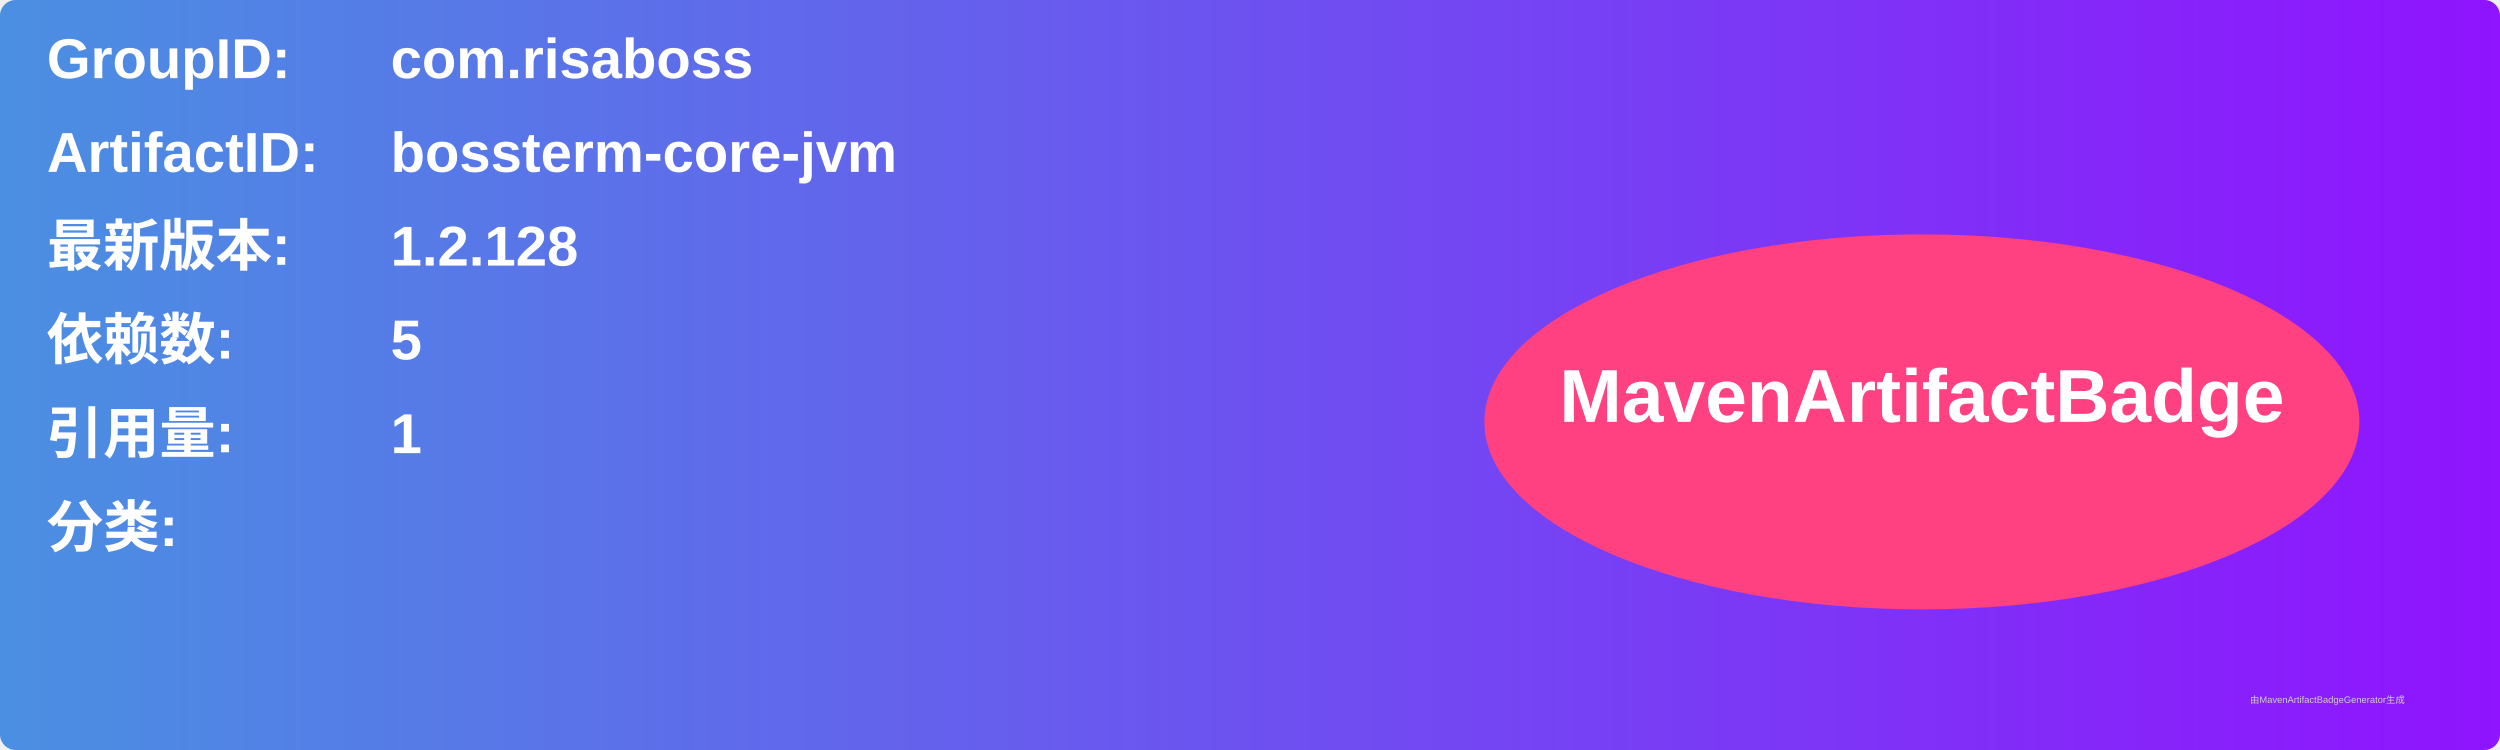
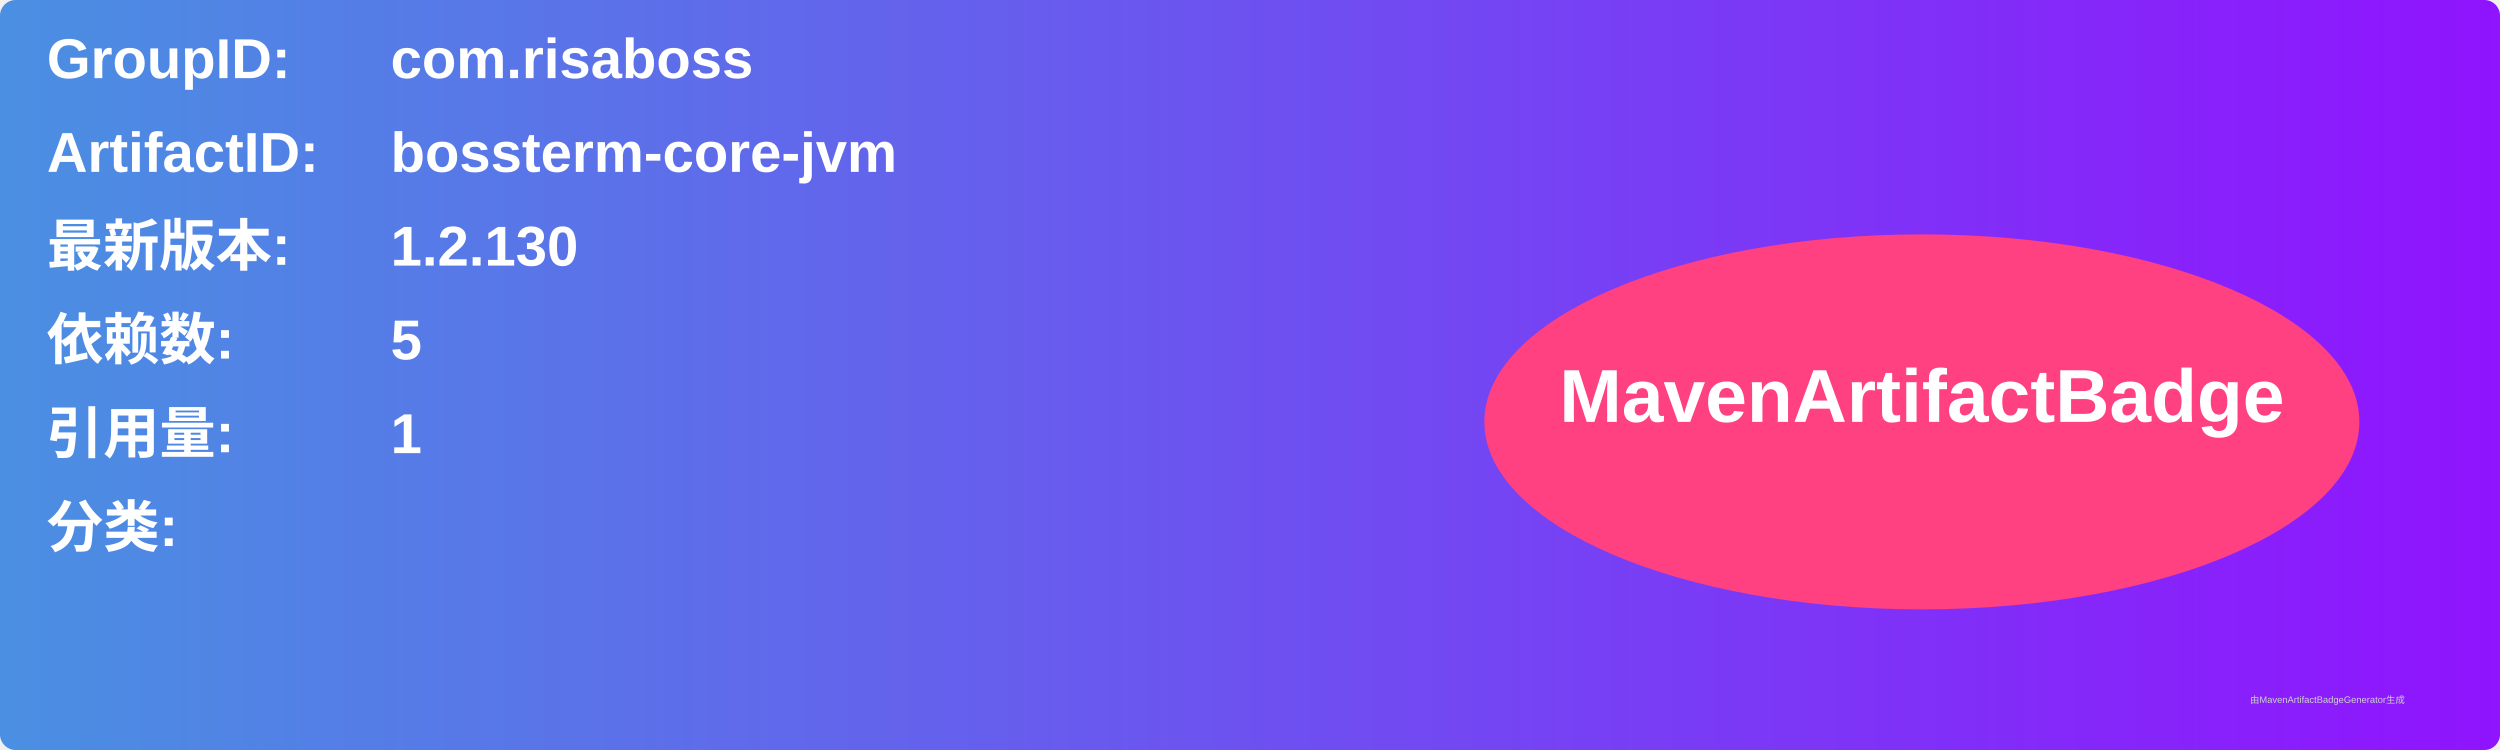
<svg xmlns="http://www.w3.org/2000/svg" width="800" height="240" viewBox="0 0 800 240">
  <linearGradient id="grad" x1="0%" y1="0%" x2="100%" y2="0%">
    <stop offset="0%" stop-color="#4a90e2" />
    <stop offset="100%" stop-color="#9013fe" />
  </linearGradient>
  <rect width="100%" height="100%" rx="5" ry="5" fill="url(#grad)" />
  <g transform="translate(15, 15)">
    <text x="0" y="10" font-family="Arial" font-size="18" fill="white" font-weight="bold" width="260">GroupID:</text>
    <text x="110" y="10" font-family="Arial" font-size="18" fill="white" font-weight="bold" width="460">com.risaboss</text>
    <text x="0" y="40" font-family="Arial" font-size="18" fill="white" font-weight="bold" width="260">ArtifactID:</text>
    <text x="110" y="40" font-family="Arial" font-size="18" fill="white" font-weight="bold" width="460">bossterm-core-jvm</text>
    <text x="0" y="70" font-family="Arial" font-size="18" fill="white" font-weight="bold">最新版本:</text>
    <text x="110" y="70" font-family="Arial" font-size="18" fill="white" font-weight="bold">
-       <tspan font-weight="bold">1.2.128</tspan>
+       <tspan font-weight="bold">1.2.130</tspan>
    </text>
    <text x="0" y="100" font-family="Arial" font-size="18" fill="white" font-weight="bold">依赖数: </text>
    <text x="110" y="100" font-family="Arial" font-size="18" fill="white">
      <tspan font-weight="bold">5</tspan>
    </text>
    <text x="0" y="130" font-family="Arial" font-size="18" fill="white" font-weight="bold">引用量: </text>
    <text x="110" y="130" font-family="Arial" font-size="18" fill="white">
      <tspan font-weight="bold">1</tspan>
    </text>
    <text x="0" y="160" font-family="Arial" font-size="18" fill="white" font-weight="bold">分类:</text>
    <text x="10" y="190" font-family="Arial" font-size="10" fill="white">
      <tspan font-weight="bold" />
    </text>
    <ellipse cx="600" cy="120" rx="140" ry="60" fill="#ff4081" />
    <text x="600" y="120" text-anchor="middle" font-family="Arial" font-size="24" fill="white" font-weight="bold">MavenArtifactBadge</text>
  </g>
  <text x="720" y="225" font-family="Arial" font-size="3" fill="#d0d0d0">由MavenArtifactBadgeGenerator生成</text>
</svg>
